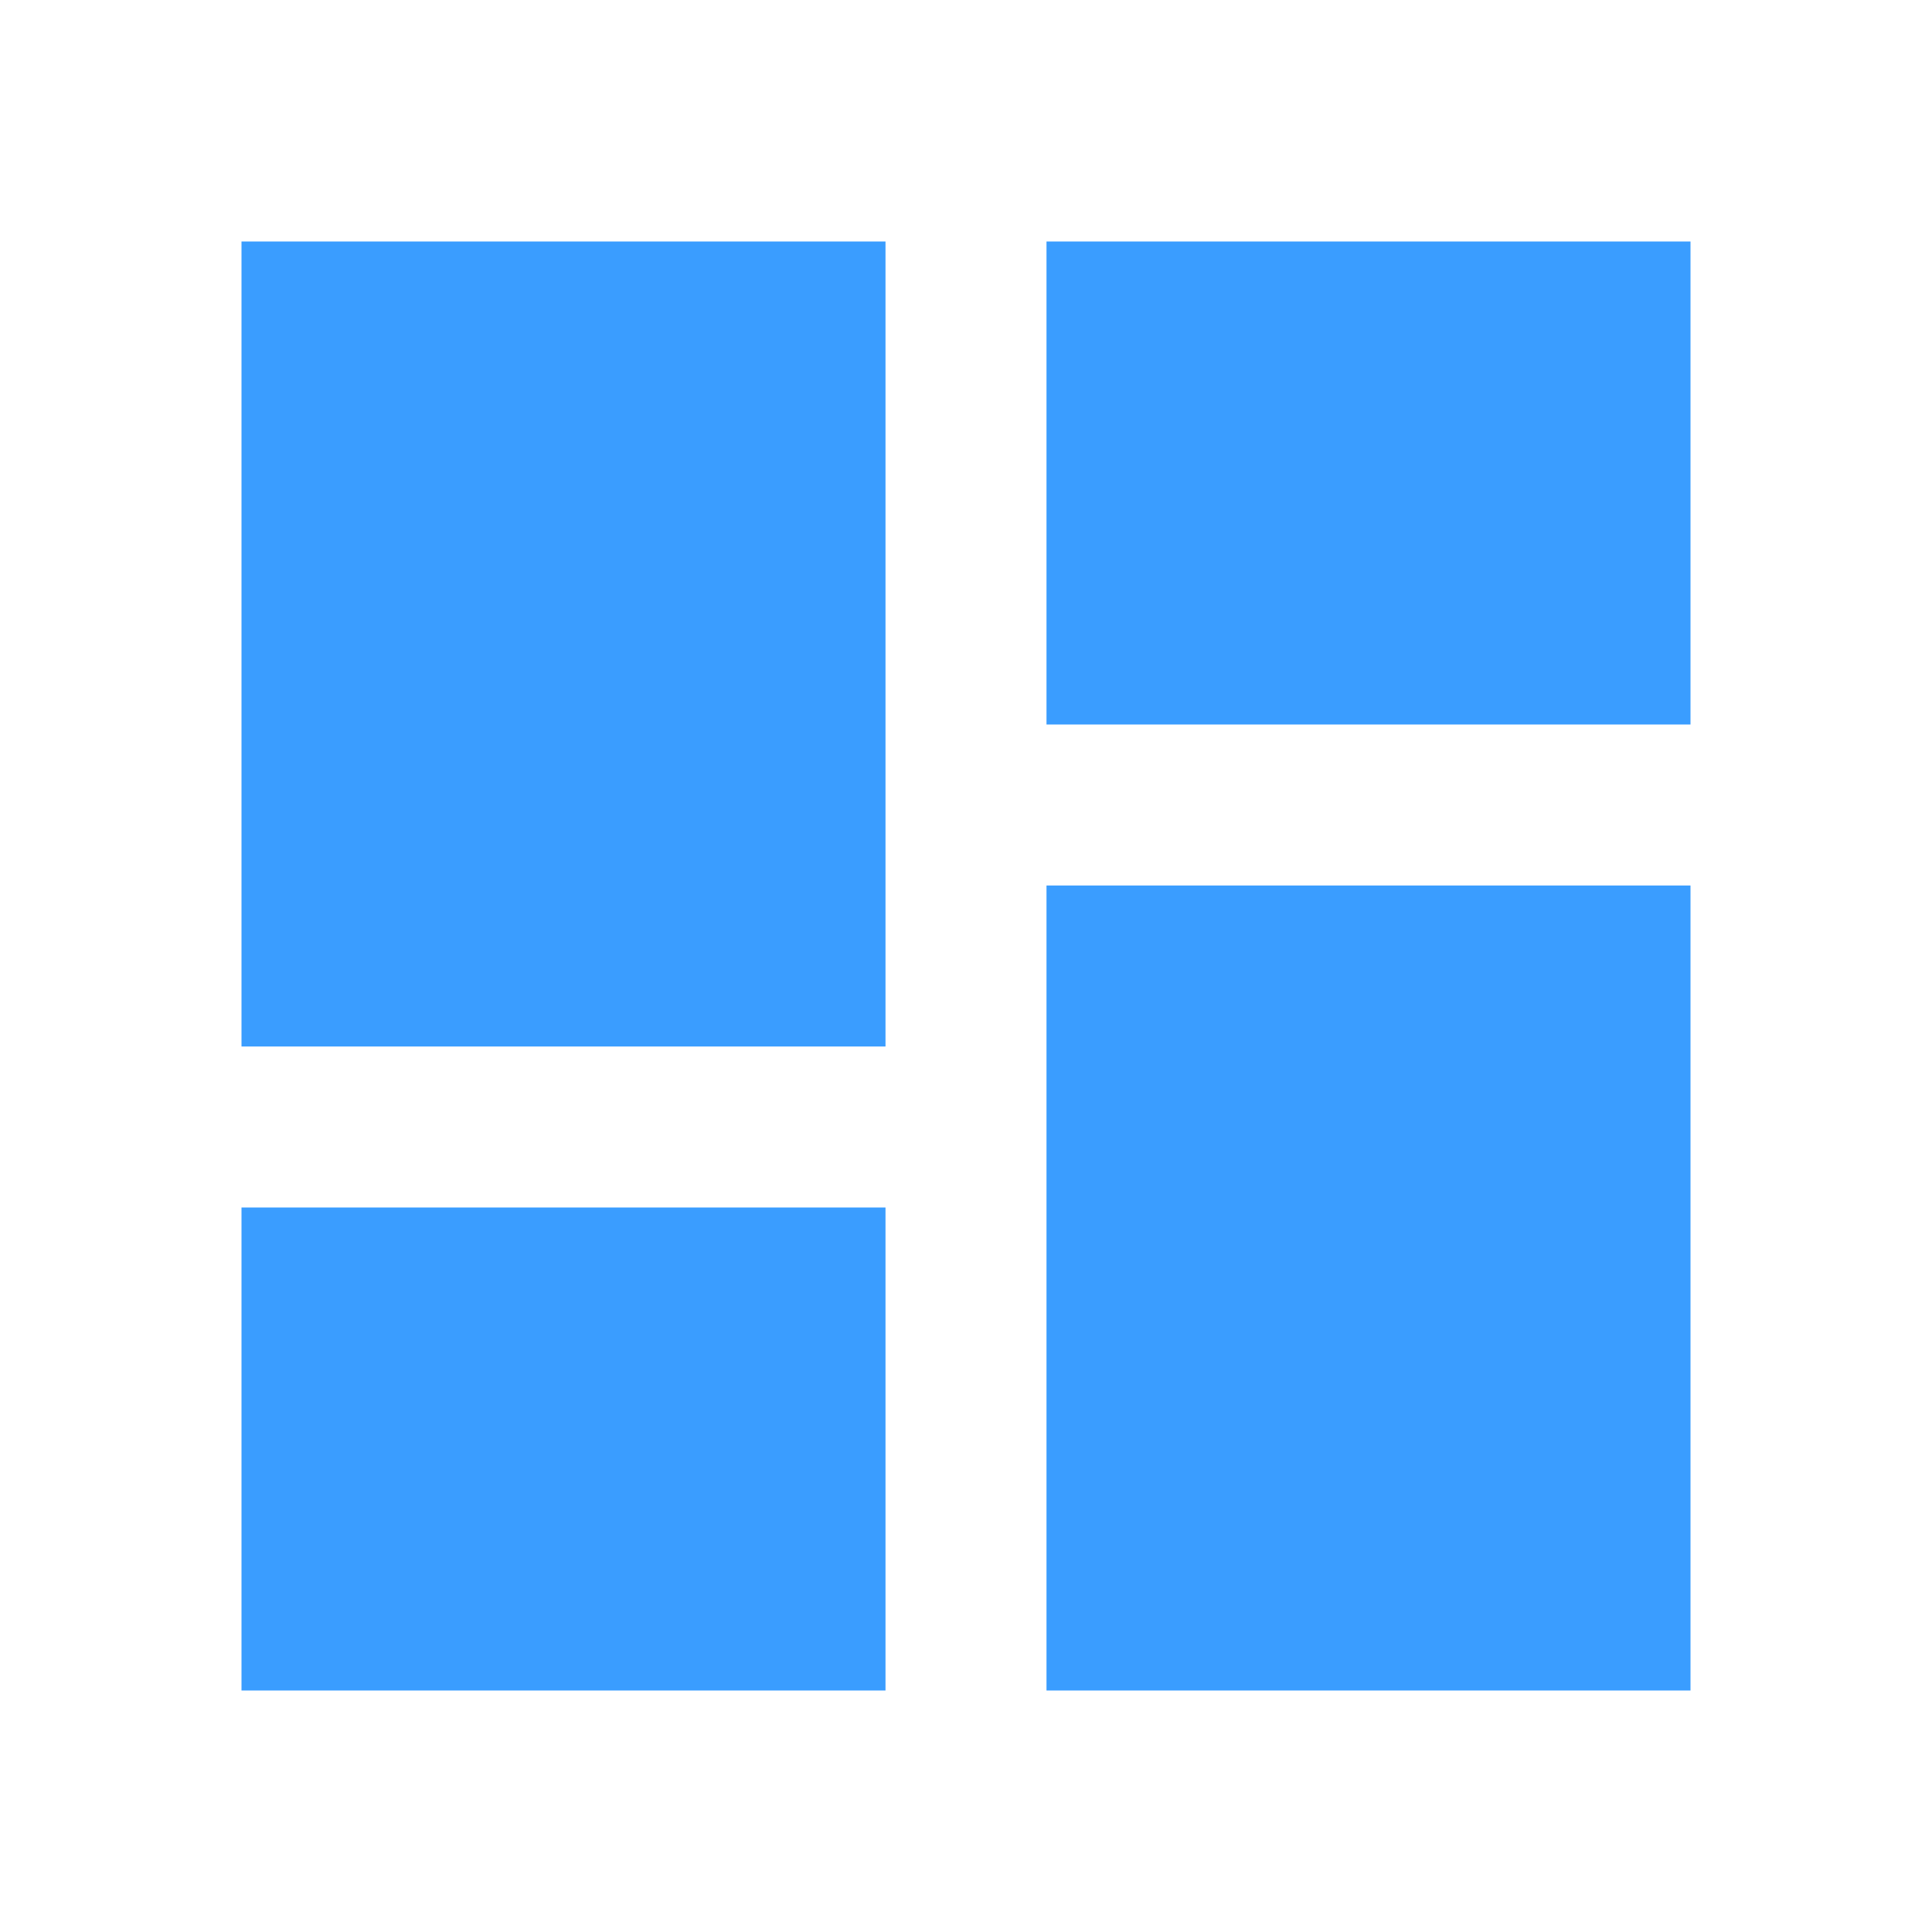
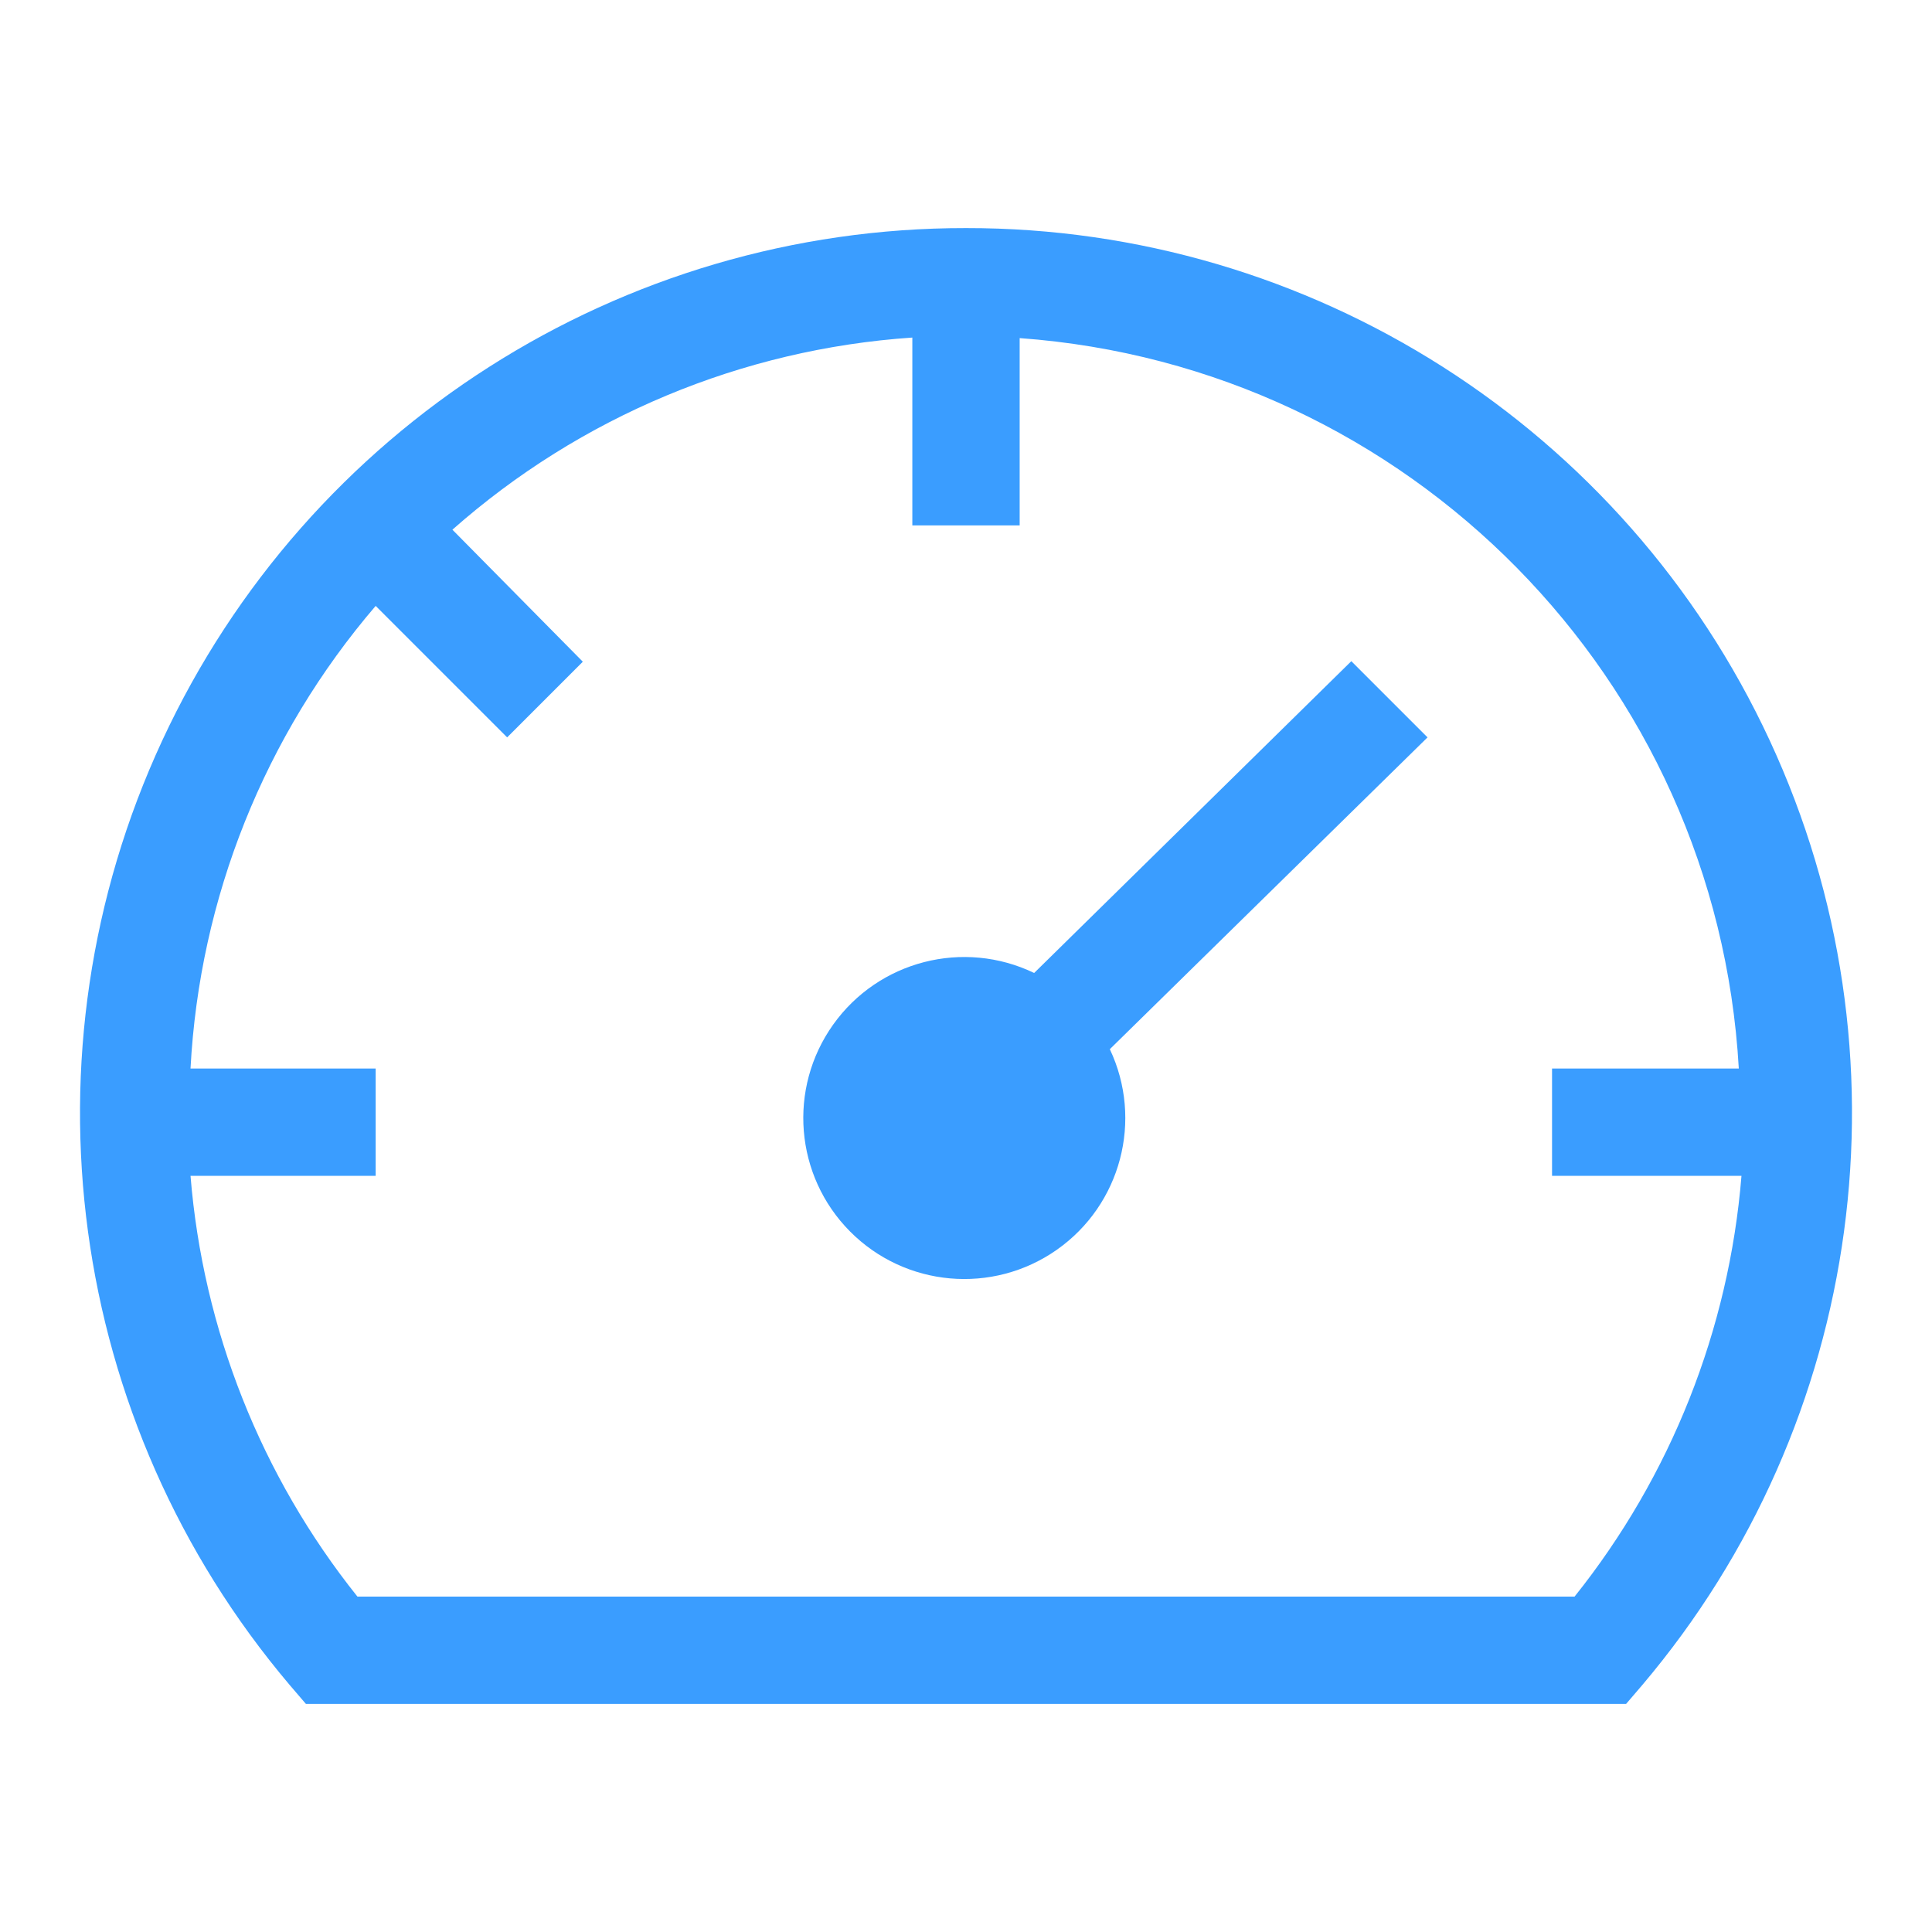
- <svg xmlns="http://www.w3.org/2000/svg" width="24" height="24" viewBox="0 0 24 24">
-   <path fill="#3a9dff" d="M3 13h8V3H3v10Zm0 8h8v-6H3v6Zm10 0h8V11h-8v10Zm0-18v6h8V3h-8Z" />
+ <svg xmlns="http://www.w3.org/2000/svg" width="36" height="36" viewBox="0 0 36 36">
+   <path fill="#3a9dff" d="m25.18 12.32l-5.91 5.81a3 3 0 1 0 1.41 1.42l5.92-5.81Z" class="clr-i-outline clr-i-outline-path-1" />
+   <path fill="#3a9dff" d="M18 4.25A16.49 16.49 0 0 0 5.4 31.4l.3.35h24.6l.3-.35A16.49 16.49 0 0 0 18 4.25Zm11.34 25.5H6.66a14.43 14.43 0 0 1-3.11-7.84H7v-2H3.55A14.41 14.41 0 0 1 7 11.29l2.45 2.45l1.41-1.41l-2.43-2.46A14.41 14.41 0 0 1 17 6.29v3.5h2V6.3a14.47 14.47 0 0 1 13.4 13.61h-3.48v2h3.53a14.43 14.43 0 0 1-3.11 7.84Z" class="clr-i-outline clr-i-outline-path-2" />
+   <path fill="none" d="M0 0h36v36H0z" />
</svg>
